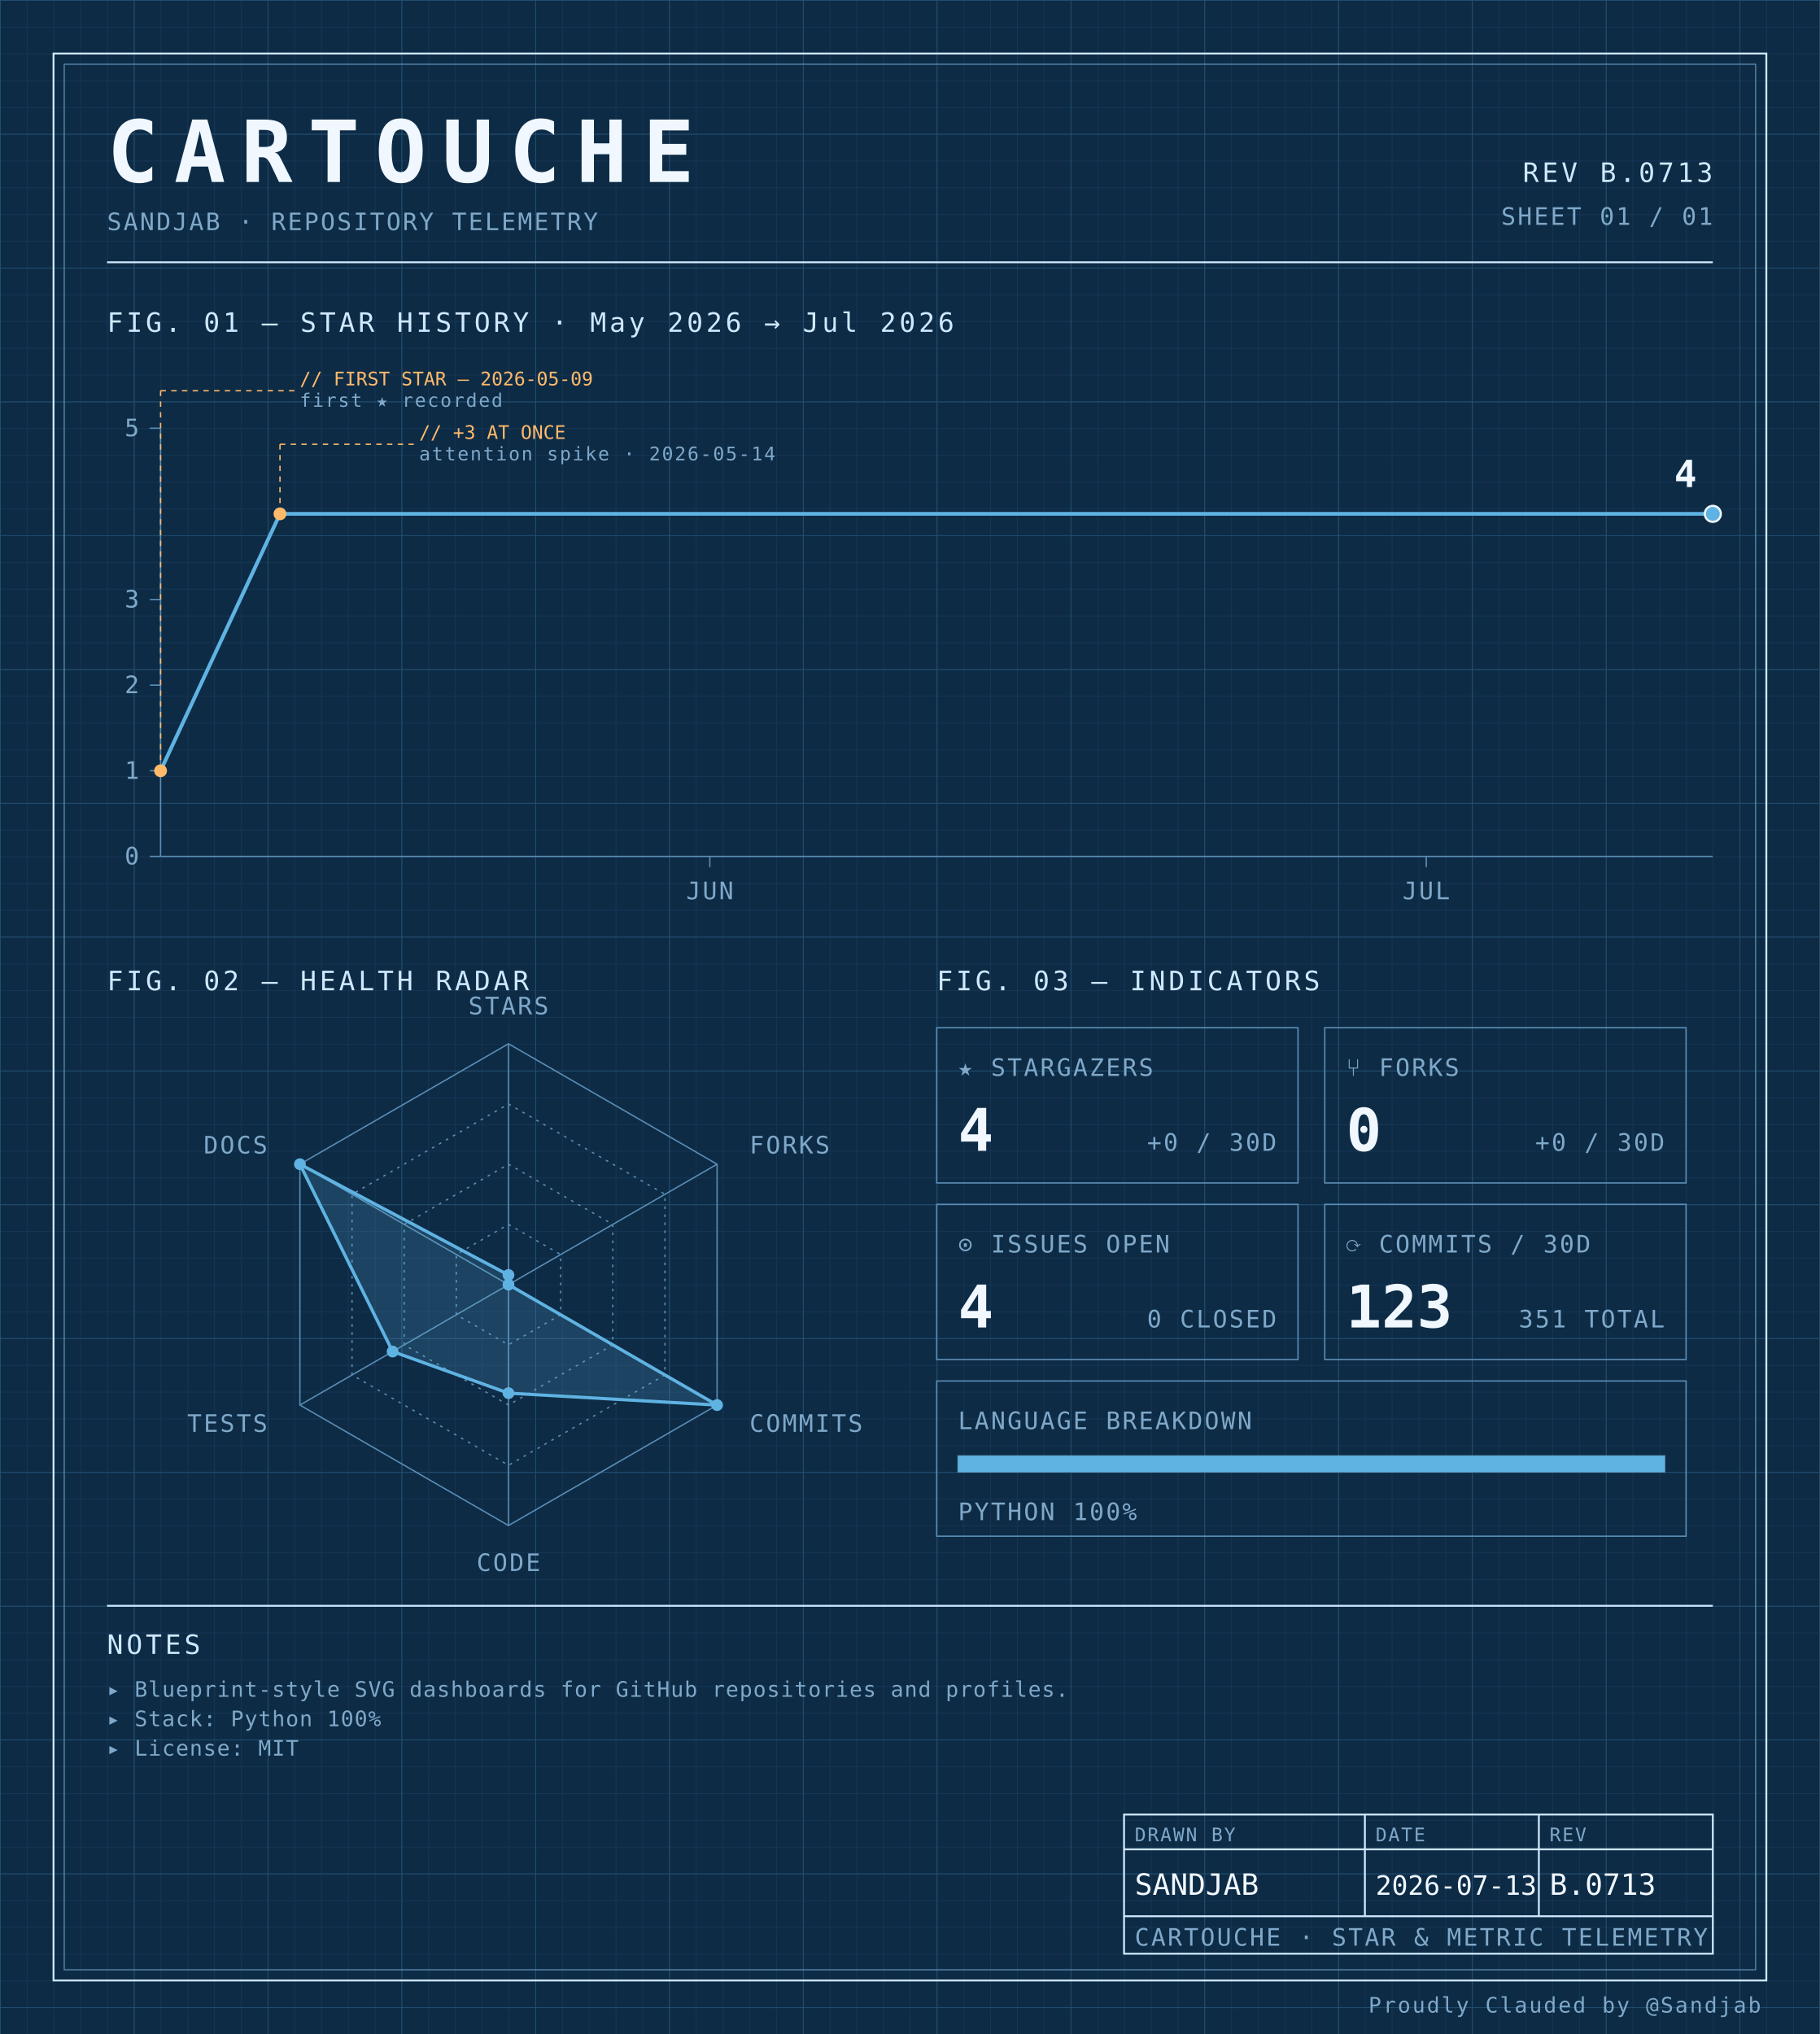
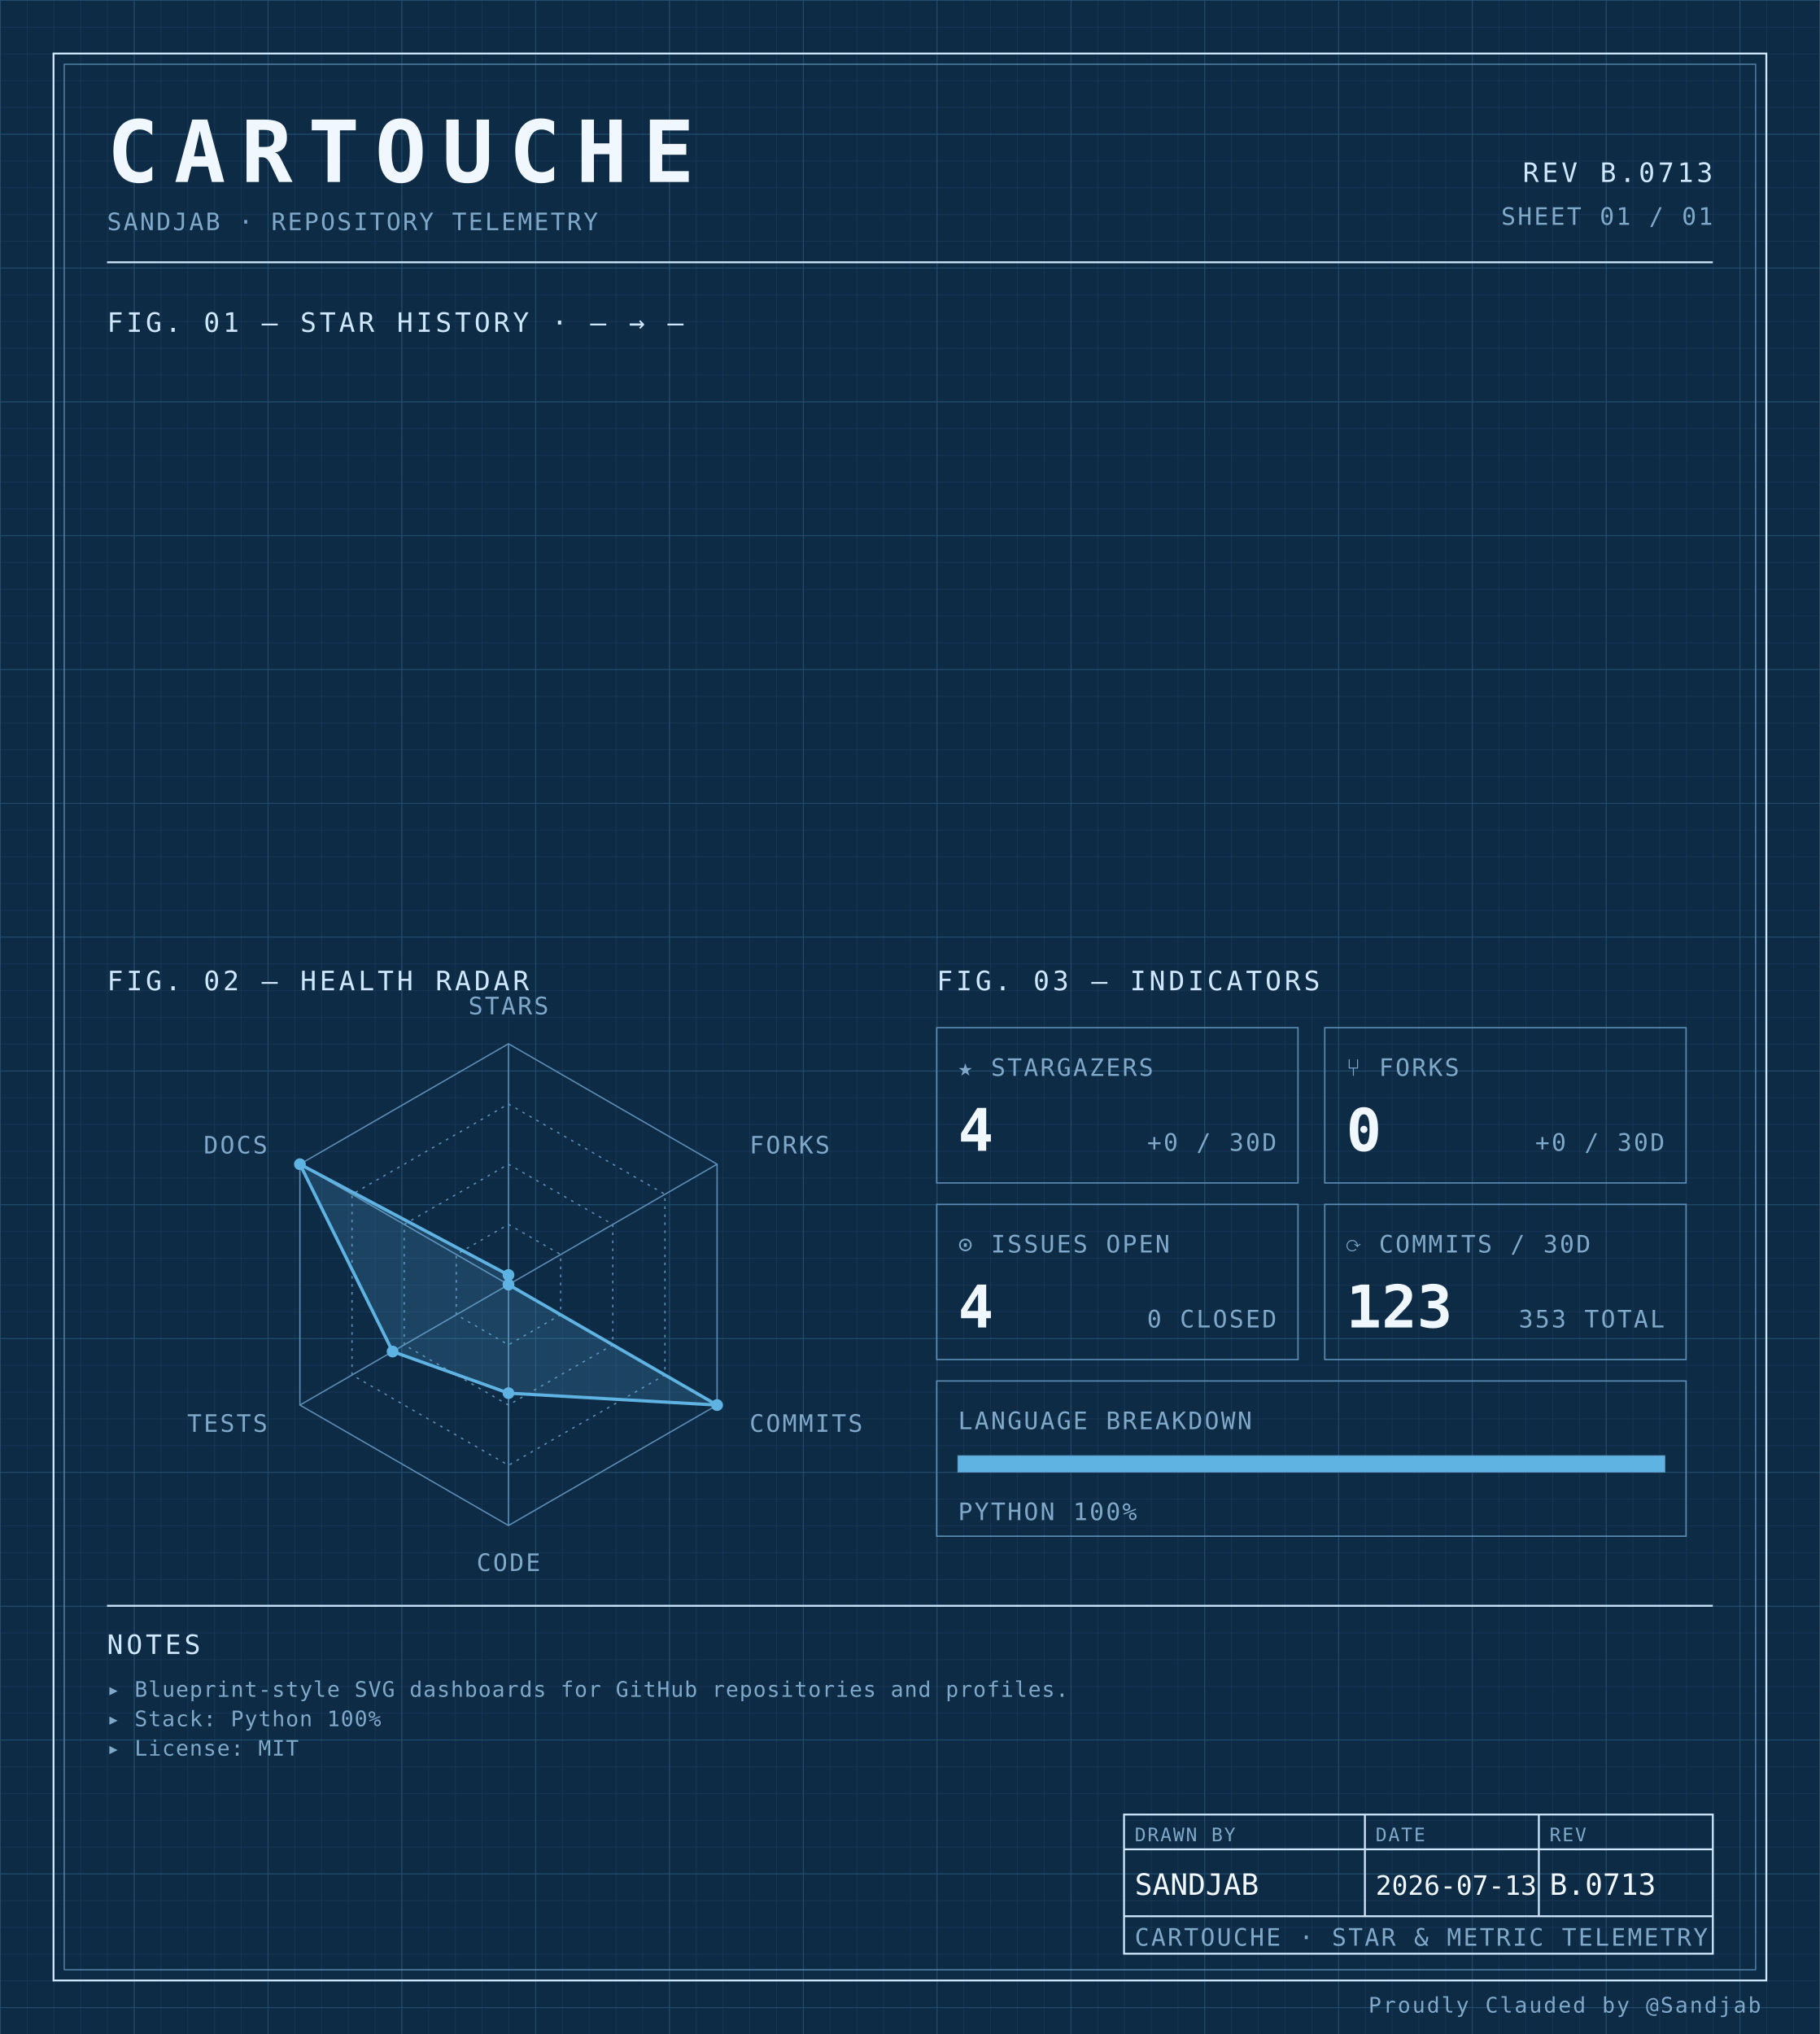
<svg xmlns="http://www.w3.org/2000/svg" width="100%" viewBox="0 0 680 760" role="img">
  <defs>
    <pattern id="grid-fine" width="10" height="10" patternUnits="userSpaceOnUse">
      <path d="M10 0H0V10" fill="none" stroke="#1a3a5c" stroke-width="0.4" />
    </pattern>
    <pattern id="grid-major" width="50" height="50" patternUnits="userSpaceOnUse">
      <path d="M50 0H0V50" fill="none" stroke="#245273" stroke-width="0.5" />
    </pattern>
  </defs>
  <rect x="0" y="0" width="680" height="760" fill="#0d2b45" />
  <rect x="0" y="0" width="680" height="760" fill="url(#grid-fine)" />
  <rect x="0" y="0" width="680" height="760" fill="url(#grid-major)" />
  <rect x="20" y="20" width="640" height="720" fill="none" stroke="#cfe8ff" stroke-width="0.7" />
  <rect x="24" y="24" width="632" height="712" fill="none" stroke="#5b8db5" stroke-width="0.4" />
  <text x="40" y="68" font-family="ui-monospace, 'SF Mono', 'JetBrains Mono', 'Cascadia Code', Consolas, monospace" font-size="32" font-weight="700" fill="#f0f7ff" text-anchor="start" letter-spacing="0.18em">CARTOUCHE</text>
  <text x="40" y="86" font-family="ui-monospace, 'SF Mono', 'JetBrains Mono', 'Cascadia Code', Consolas, monospace" font-size="9" font-weight="400" fill="#7fa8c9" text-anchor="start" letter-spacing="0.08em">SANDJAB · REPOSITORY TELEMETRY</text>
  <text x="640" y="68" font-family="ui-monospace, 'SF Mono', 'JetBrains Mono', 'Cascadia Code', Consolas, monospace" font-size="10" font-weight="400" fill="#cfe8ff" text-anchor="end" letter-spacing="0.12em">REV B.0713</text>
  <text x="640" y="84" font-family="ui-monospace, 'SF Mono', 'JetBrains Mono', 'Cascadia Code', Consolas, monospace" font-size="9" font-weight="400" fill="#7fa8c9" text-anchor="end" letter-spacing="0.08em">SHEET 01 / 01</text>
  <line x1="40" y1="98" x2="640" y2="98" stroke="#cfe8ff" stroke-width="0.7" />
-   <text x="40" y="124" font-family="ui-monospace, 'SF Mono', 'JetBrains Mono', 'Cascadia Code', Consolas, monospace" font-size="10" font-weight="400" fill="#cfe8ff" text-anchor="start" letter-spacing="0.12em">FIG. 01 — STAR HISTORY · May 2026 → Jul 2026</text>
-   <line x1="60" y1="160" x2="60" y2="320" stroke="#5b8db5" stroke-width="0.5" />
-   <line x1="60" y1="320" x2="640" y2="320" stroke="#5b8db5" stroke-width="0.5" />
-   <line x1="56" y1="320.0" x2="60" y2="320.0" stroke="#5b8db5" stroke-width="0.5" />
-   <text x="52" y="323.0" font-family="ui-monospace, 'SF Mono', 'JetBrains Mono', 'Cascadia Code', Consolas, monospace" font-size="9" font-weight="400" fill="#7fa8c9" text-anchor="end" letter-spacing="0.08em">0</text>
-   <line x1="56" y1="288.0" x2="60" y2="288.0" stroke="#5b8db5" stroke-width="0.5" />
-   <text x="52" y="291.0" font-family="ui-monospace, 'SF Mono', 'JetBrains Mono', 'Cascadia Code', Consolas, monospace" font-size="9" font-weight="400" fill="#7fa8c9" text-anchor="end" letter-spacing="0.08em">1</text>
-   <line x1="56" y1="256.0" x2="60" y2="256.0" stroke="#5b8db5" stroke-width="0.5" />
-   <text x="52" y="259.0" font-family="ui-monospace, 'SF Mono', 'JetBrains Mono', 'Cascadia Code', Consolas, monospace" font-size="9" font-weight="400" fill="#7fa8c9" text-anchor="end" letter-spacing="0.08em">2</text>
-   <line x1="56" y1="224.0" x2="60" y2="224.0" stroke="#5b8db5" stroke-width="0.5" />
-   <text x="52" y="227.0" font-family="ui-monospace, 'SF Mono', 'JetBrains Mono', 'Cascadia Code', Consolas, monospace" font-size="9" font-weight="400" fill="#7fa8c9" text-anchor="end" letter-spacing="0.08em">3</text>
-   <line x1="56" y1="160.0" x2="60" y2="160.0" stroke="#5b8db5" stroke-width="0.5" />
-   <text x="52" y="163.0" font-family="ui-monospace, 'SF Mono', 'JetBrains Mono', 'Cascadia Code', Consolas, monospace" font-size="9" font-weight="400" fill="#7fa8c9" text-anchor="end" letter-spacing="0.08em">5</text>
-   <line x1="265.231" y1="320" x2="265.231" y2="324" stroke="#5b8db5" stroke-width="0.5" />
-   <text x="265.231" y="336" font-family="ui-monospace, 'SF Mono', 'JetBrains Mono', 'Cascadia Code', Consolas, monospace" font-size="9" font-weight="400" fill="#7fa8c9" text-anchor="middle" letter-spacing="0.08em">JUN</text>
-   <line x1="532.923" y1="320" x2="532.923" y2="324" stroke="#5b8db5" stroke-width="0.5" />
-   <text x="532.923" y="336" font-family="ui-monospace, 'SF Mono', 'JetBrains Mono', 'Cascadia Code', Consolas, monospace" font-size="9" font-weight="400" fill="#7fa8c9" text-anchor="middle" letter-spacing="0.08em">JUL</text>
-   <path d="M 60.00,288.00 L 104.62,192.00 149.23,192.00 193.85,192.00 238.46,192.00 283.08,192.00 327.69,192.00 372.31,192.00 416.92,192.00 461.54,192.00 506.15,192.00 550.77,192.00 595.38,192.00 640.00,192.00 640.00,192.00" fill="none" stroke="#5fb3e2" stroke-width="1.4" stroke-linejoin="round" stroke-linecap="round" />
-   <circle cx="60.0" cy="288.0" r="2.4" fill="#ffb96b" />
-   <line x1="60.0" y1="288.0" x2="60.0" y2="146" stroke="#ffb96b" stroke-width="0.5" stroke-dasharray="2,2" fill="none" />
-   <line x1="60.0" y1="146" x2="110.0" y2="146" stroke="#ffb96b" stroke-width="0.5" stroke-dasharray="2,2" fill="none" />
-   <text x="112.0" y="144" font-family="ui-monospace, 'SF Mono', 'JetBrains Mono', 'Cascadia Code', Consolas, monospace" font-size="7" font-weight="400" fill="#ffb96b" text-anchor="start" letter-spacing="normal">// FIRST STAR — 2026-05-09</text>
-   <text x="112.0" y="152" font-family="ui-monospace, 'SF Mono', 'JetBrains Mono', 'Cascadia Code', Consolas, monospace" font-size="7" font-weight="400" fill="#7fa8c9" text-anchor="start" letter-spacing="0.08em">first ★ recorded</text>
-   <circle cx="104.615" cy="192.0" r="2.4" fill="#ffb96b" />
-   <line x1="104.615" y1="192.0" x2="104.615" y2="166" stroke="#ffb96b" stroke-width="0.5" stroke-dasharray="2,2" fill="none" />
-   <line x1="104.615" y1="166" x2="154.615" y2="166" stroke="#ffb96b" stroke-width="0.5" stroke-dasharray="2,2" fill="none" />
-   <text x="156.615" y="164" font-family="ui-monospace, 'SF Mono', 'JetBrains Mono', 'Cascadia Code', Consolas, monospace" font-size="7" font-weight="400" fill="#ffb96b" text-anchor="start" letter-spacing="normal">// +3 AT ONCE</text>
-   <text x="156.615" y="172" font-family="ui-monospace, 'SF Mono', 'JetBrains Mono', 'Cascadia Code', Consolas, monospace" font-size="7" font-weight="400" fill="#7fa8c9" text-anchor="start" letter-spacing="0.08em">attention spike · 2026-05-14</text>
-   <circle cx="640.0" cy="192.0" r="3" fill="#5fb3e2" stroke="#f0f7ff" stroke-width="0.8" />
-   <text x="634.0" y="182.0" font-family="ui-monospace, 'SF Mono', 'JetBrains Mono', 'Cascadia Code', Consolas, monospace" font-size="14" font-weight="700" fill="#f0f7ff" text-anchor="end" letter-spacing="normal">4</text>
+   <text x="40" y="124" font-family="ui-monospace, 'SF Mono', 'JetBrains Mono', 'Cascadia Code', Consolas, monospace" font-size="10" font-weight="400" fill="#cfe8ff" text-anchor="start" letter-spacing="0.12em">FIG. 01 — STAR HISTORY · — → —</text>
  <text x="40" y="370" font-family="ui-monospace, 'SF Mono', 'JetBrains Mono', 'Cascadia Code', Consolas, monospace" font-size="10" font-weight="400" fill="#cfe8ff" text-anchor="start" letter-spacing="0.12em">FIG. 02 — HEALTH RADAR</text>
  <g transform="translate(190 480)">
    <polygon points="0.00,-90.00 77.94,-45.00 77.94,45.00 0.00,90.00 -77.94,45.00 -77.94,-45.00" fill="none" stroke="#5b8db5" stroke-width="0.5" />
    <polygon points="0.00,-67.50 58.46,-33.75 58.46,33.75 0.00,67.50 -58.46,33.75 -58.46,-33.75" fill="none" stroke="#5b8db5" stroke-width="0.5" stroke-dasharray="1,2" />
    <polygon points="0.00,-45.00 38.97,-22.50 38.97,22.50 0.00,45.00 -38.97,22.50 -38.97,-22.50" fill="none" stroke="#5b8db5" stroke-width="0.5" stroke-dasharray="1,2" />
    <polygon points="0.00,-22.50 19.49,-11.25 19.49,11.25 0.00,22.50 -19.49,11.25 -19.49,-11.25" fill="none" stroke="#5b8db5" stroke-width="0.5" stroke-dasharray="1,2" />
    <line x1="0" y1="0" x2="0.00" y2="-90.00" stroke="#5b8db5" stroke-width="0.5" />
    <line x1="0" y1="0" x2="77.94" y2="-45.00" stroke="#5b8db5" stroke-width="0.5" />
    <line x1="0" y1="0" x2="77.94" y2="45.00" stroke="#5b8db5" stroke-width="0.5" />
    <line x1="0" y1="0" x2="0.00" y2="90.00" stroke="#5b8db5" stroke-width="0.5" />
    <line x1="0" y1="0" x2="-77.94" y2="45.00" stroke="#5b8db5" stroke-width="0.5" />
    <line x1="0" y1="0" x2="-77.94" y2="-45.00" stroke="#5b8db5" stroke-width="0.5" />
    <polygon points="0.00,-3.60 0.00,0.00 77.94,45.00 0.00,40.55 -43.30,25.00 -77.94,-45.00" fill="#5fb3e2" fill-opacity="0.18" stroke="#5fb3e2" stroke-width="1.2" />
    <circle cx="0.00" cy="-3.60" r="2.2" fill="#5fb3e2" />
    <circle cx="0.00" cy="0.00" r="2.2" fill="#5fb3e2" />
    <circle cx="77.94" cy="45.00" r="2.2" fill="#5fb3e2" />
    <circle cx="0.00" cy="40.55" r="2.2" fill="#5fb3e2" />
    <circle cx="-43.30" cy="25.00" r="2.2" fill="#5fb3e2" />
    <circle cx="-77.94" cy="-45.00" r="2.2" fill="#5fb3e2" />
    <text x="6.3681633555662356e-15" y="-101" font-family="ui-monospace, 'SF Mono', 'JetBrains Mono', 'Cascadia Code', Consolas, monospace" font-size="9" font-weight="400" fill="#7fa8c9" text-anchor="middle" letter-spacing="0.08em">STARS</text>
    <text x="90.067" y="-49" font-family="ui-monospace, 'SF Mono', 'JetBrains Mono', 'Cascadia Code', Consolas, monospace" font-size="9" font-weight="400" fill="#7fa8c9" text-anchor="start" letter-spacing="0.08em">FORKS</text>
    <text x="90.067" y="55" font-family="ui-monospace, 'SF Mono', 'JetBrains Mono', 'Cascadia Code', Consolas, monospace" font-size="9" font-weight="400" fill="#7fa8c9" text-anchor="start" letter-spacing="0.08em">COMMITS</text>
    <text x="6.3681633555662356e-15" y="107" font-family="ui-monospace, 'SF Mono', 'JetBrains Mono', 'Cascadia Code', Consolas, monospace" font-size="9" font-weight="400" fill="#7fa8c9" text-anchor="middle" letter-spacing="0.08em">CODE</text>
    <text x="-90.067" y="55" font-family="ui-monospace, 'SF Mono', 'JetBrains Mono', 'Cascadia Code', Consolas, monospace" font-size="9" font-weight="400" fill="#7fa8c9" text-anchor="end" letter-spacing="0.08em">TESTS</text>
    <text x="-90.067" y="-49" font-family="ui-monospace, 'SF Mono', 'JetBrains Mono', 'Cascadia Code', Consolas, monospace" font-size="9" font-weight="400" fill="#7fa8c9" text-anchor="end" letter-spacing="0.08em">DOCS</text>
  </g>
  <text x="350" y="370" font-family="ui-monospace, 'SF Mono', 'JetBrains Mono', 'Cascadia Code', Consolas, monospace" font-size="10" font-weight="400" fill="#cfe8ff" text-anchor="start" letter-spacing="0.12em">FIG. 03 — INDICATORS</text>
  <rect x="350" y="384" width="135" height="58" fill="none" stroke="#5b8db5" stroke-width="0.5" />
  <text x="358" y="402" font-family="ui-monospace, 'SF Mono', 'JetBrains Mono', 'Cascadia Code', Consolas, monospace" font-size="9" font-weight="400" fill="#7fa8c9" text-anchor="start" letter-spacing="0.08em">★ STARGAZERS</text>
  <text x="358" y="430" font-family="ui-monospace, 'SF Mono', 'JetBrains Mono', 'Cascadia Code', Consolas, monospace" font-size="22" font-weight="700" fill="#f0f7ff" text-anchor="start" letter-spacing="normal">4</text>
  <text x="477" y="430" font-family="ui-monospace, 'SF Mono', 'JetBrains Mono', 'Cascadia Code', Consolas, monospace" font-size="9" font-weight="400" fill="#7fa8c9" text-anchor="end" letter-spacing="0.08em">+0 / 30D</text>
  <rect x="495" y="384" width="135" height="58" fill="none" stroke="#5b8db5" stroke-width="0.5" />
  <text x="503" y="402" font-family="ui-monospace, 'SF Mono', 'JetBrains Mono', 'Cascadia Code', Consolas, monospace" font-size="9" font-weight="400" fill="#7fa8c9" text-anchor="start" letter-spacing="0.08em">⑂ FORKS</text>
  <text x="503" y="430" font-family="ui-monospace, 'SF Mono', 'JetBrains Mono', 'Cascadia Code', Consolas, monospace" font-size="22" font-weight="700" fill="#f0f7ff" text-anchor="start" letter-spacing="normal">0</text>
  <text x="622" y="430" font-family="ui-monospace, 'SF Mono', 'JetBrains Mono', 'Cascadia Code', Consolas, monospace" font-size="9" font-weight="400" fill="#7fa8c9" text-anchor="end" letter-spacing="0.08em">+0 / 30D</text>
  <rect x="350" y="450" width="135" height="58" fill="none" stroke="#5b8db5" stroke-width="0.5" />
  <text x="358" y="468" font-family="ui-monospace, 'SF Mono', 'JetBrains Mono', 'Cascadia Code', Consolas, monospace" font-size="9" font-weight="400" fill="#7fa8c9" text-anchor="start" letter-spacing="0.08em">⊙ ISSUES OPEN</text>
  <text x="358" y="496" font-family="ui-monospace, 'SF Mono', 'JetBrains Mono', 'Cascadia Code', Consolas, monospace" font-size="22" font-weight="700" fill="#f0f7ff" text-anchor="start" letter-spacing="normal">4</text>
  <text x="477" y="496" font-family="ui-monospace, 'SF Mono', 'JetBrains Mono', 'Cascadia Code', Consolas, monospace" font-size="9" font-weight="400" fill="#7fa8c9" text-anchor="end" letter-spacing="0.08em">0 CLOSED</text>
  <rect x="495" y="450" width="135" height="58" fill="none" stroke="#5b8db5" stroke-width="0.5" />
  <text x="503" y="468" font-family="ui-monospace, 'SF Mono', 'JetBrains Mono', 'Cascadia Code', Consolas, monospace" font-size="9" font-weight="400" fill="#7fa8c9" text-anchor="start" letter-spacing="0.08em">⟳ COMMITS / 30D</text>
  <text x="503" y="496" font-family="ui-monospace, 'SF Mono', 'JetBrains Mono', 'Cascadia Code', Consolas, monospace" font-size="22" font-weight="700" fill="#f0f7ff" text-anchor="start" letter-spacing="normal">123</text>
-   <text x="622" y="496" font-family="ui-monospace, 'SF Mono', 'JetBrains Mono', 'Cascadia Code', Consolas, monospace" font-size="9" font-weight="400" fill="#7fa8c9" text-anchor="end" letter-spacing="0.08em">351 TOTAL</text>
+   <text x="622" y="496" font-family="ui-monospace, 'SF Mono', 'JetBrains Mono', 'Cascadia Code', Consolas, monospace" font-size="9" font-weight="400" fill="#7fa8c9" text-anchor="end" letter-spacing="0.08em">353 TOTAL</text>
  <rect x="350" y="516" width="280" height="58" fill="none" stroke="#5b8db5" stroke-width="0.5" />
  <text x="358" y="534" font-family="ui-monospace, 'SF Mono', 'JetBrains Mono', 'Cascadia Code', Consolas, monospace" font-size="9" font-weight="400" fill="#7fa8c9" text-anchor="start" letter-spacing="0.08em">LANGUAGE BREAKDOWN</text>
  <rect x="358" y="544" width="264" height="6" fill="none" stroke="#5b8db5" stroke-width="0.5" />
  <rect x="358" y="544" width="264.00" height="6" fill="#5fb3e2" />
  <text x="358" y="568" font-family="ui-monospace, 'SF Mono', 'JetBrains Mono', 'Cascadia Code', Consolas, monospace" font-size="9" font-weight="400" fill="#7fa8c9" text-anchor="start" letter-spacing="0.08em">PYTHON 100%</text>
  <line x1="40" y1="600" x2="640" y2="600" stroke="#cfe8ff" stroke-width="0.7" />
  <text x="40" y="618" font-family="ui-monospace, 'SF Mono', 'JetBrains Mono', 'Cascadia Code', Consolas, monospace" font-size="10" font-weight="400" fill="#cfe8ff" text-anchor="start" letter-spacing="0.12em">NOTES</text>
  <text x="40" y="634" font-family="ui-monospace, 'SF Mono', 'JetBrains Mono', 'Cascadia Code', Consolas, monospace" font-size="8" font-weight="400" fill="#7fa8c9" text-anchor="start" letter-spacing="0.04em">▸ Blueprint-style SVG dashboards for GitHub repositories and profiles.</text>
  <text x="40" y="645" font-family="ui-monospace, 'SF Mono', 'JetBrains Mono', 'Cascadia Code', Consolas, monospace" font-size="8" font-weight="400" fill="#7fa8c9" text-anchor="start" letter-spacing="0.04em">▸ Stack: Python 100%</text>
  <text x="40" y="656" font-family="ui-monospace, 'SF Mono', 'JetBrains Mono', 'Cascadia Code', Consolas, monospace" font-size="8" font-weight="400" fill="#7fa8c9" text-anchor="start" letter-spacing="0.04em">▸ License: MIT</text>
  <rect x="420" y="678" width="220" height="52" fill="none" stroke="#cfe8ff" stroke-width="0.7" />
  <line x1="420" y1="691" x2="640" y2="691" stroke="#cfe8ff" stroke-width="0.7" />
  <line x1="420" y1="716" x2="640" y2="716" stroke="#cfe8ff" stroke-width="0.7" />
  <line x1="510" y1="678" x2="510" y2="716" stroke="#cfe8ff" stroke-width="0.7" />
  <line x1="575" y1="678" x2="575" y2="716" stroke="#cfe8ff" stroke-width="0.7" />
  <text x="424" y="688" font-family="ui-monospace, 'SF Mono', 'JetBrains Mono', 'Cascadia Code', Consolas, monospace" font-size="7" font-weight="400" fill="#7fa8c9" text-anchor="start" letter-spacing="0.08em">DRAWN BY</text>
  <text x="514" y="688" font-family="ui-monospace, 'SF Mono', 'JetBrains Mono', 'Cascadia Code', Consolas, monospace" font-size="7" font-weight="400" fill="#7fa8c9" text-anchor="start" letter-spacing="0.08em">DATE</text>
  <text x="579" y="688" font-family="ui-monospace, 'SF Mono', 'JetBrains Mono', 'Cascadia Code', Consolas, monospace" font-size="7" font-weight="400" fill="#7fa8c9" text-anchor="start" letter-spacing="0.08em">REV</text>
  <text x="424" y="708" font-family="ui-monospace, 'SF Mono', 'JetBrains Mono', 'Cascadia Code', Consolas, monospace" font-size="11" font-weight="400" fill="#f0f7ff" text-anchor="start" letter-spacing="normal">SANDJAB</text>
  <text x="514" y="708" font-family="ui-monospace, 'SF Mono', 'JetBrains Mono', 'Cascadia Code', Consolas, monospace" font-size="10" font-weight="400" fill="#f0f7ff" text-anchor="start" letter-spacing="normal">2026-07-13</text>
  <text x="579" y="708" font-family="ui-monospace, 'SF Mono', 'JetBrains Mono', 'Cascadia Code', Consolas, monospace" font-size="11" font-weight="400" fill="#f0f7ff" text-anchor="start" letter-spacing="normal">B.0713</text>
  <text x="424" y="727" font-family="ui-monospace, 'SF Mono', 'JetBrains Mono', 'Cascadia Code', Consolas, monospace" font-size="9" font-weight="400" fill="#7fa8c9" text-anchor="start" letter-spacing="0.08em">CARTOUCHE · STAR &amp; METRIC TELEMETRY</text>
  <text x="658" y="752" font-family="ui-monospace, 'SF Mono', 'JetBrains Mono', 'Cascadia Code', Consolas, monospace" font-size="8" font-weight="400" fill="#7fa8c9" text-anchor="end" letter-spacing="0.08em">Proudly Clauded by @Sandjab</text>
</svg>
